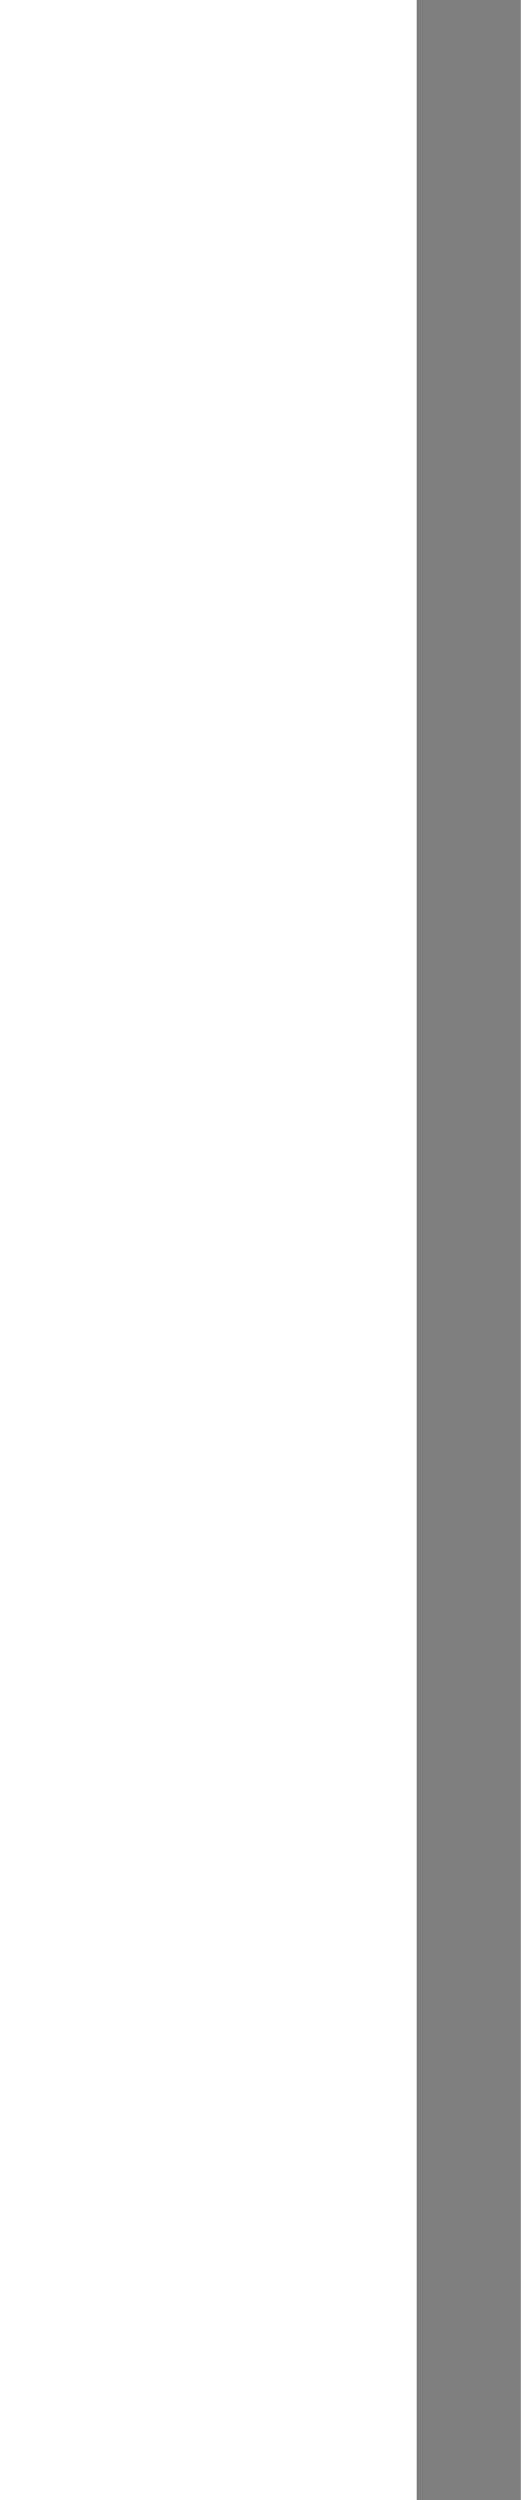
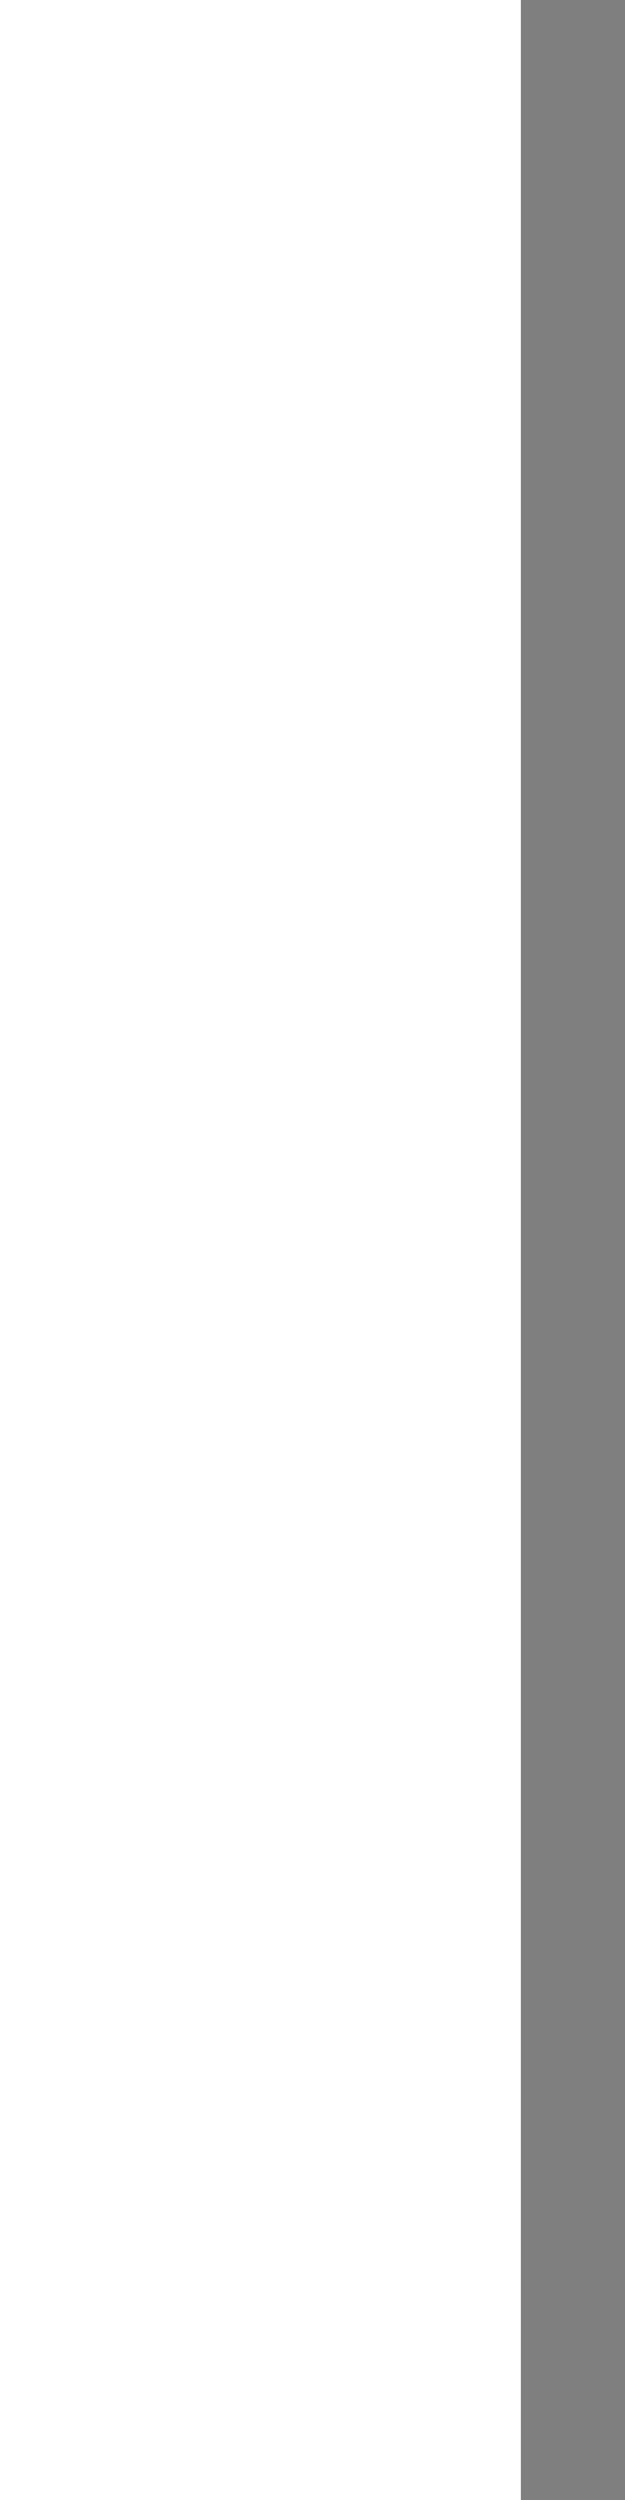
- <svg xmlns="http://www.w3.org/2000/svg" width="5" height="24" id="svg2" version="1.0">
+ <svg xmlns="http://www.w3.org/2000/svg" width="6" height="24" id="svg2" version="1.0">
  <defs id="defs4" />
  <g id="layer1">
-     <path style="fill:none;fill-opacity:0.50;fill-rule:evenodd;stroke:black;stroke-width:1px;stroke-linecap:butt;stroke-linejoin:miter;stroke-opacity:0.50" d="M 4.5,0 L 4.5,24" id="path1340" />
+     <path style="fill:none;fill-opacity:0.50;fill-rule:evenodd;stroke:black;stroke-width:1px;stroke-linecap:butt;stroke-linejoin:miter;stroke-opacity:0.50" d="M 5.5,0 L 5.5,24" id="path1340" />
  </g>
</svg>
